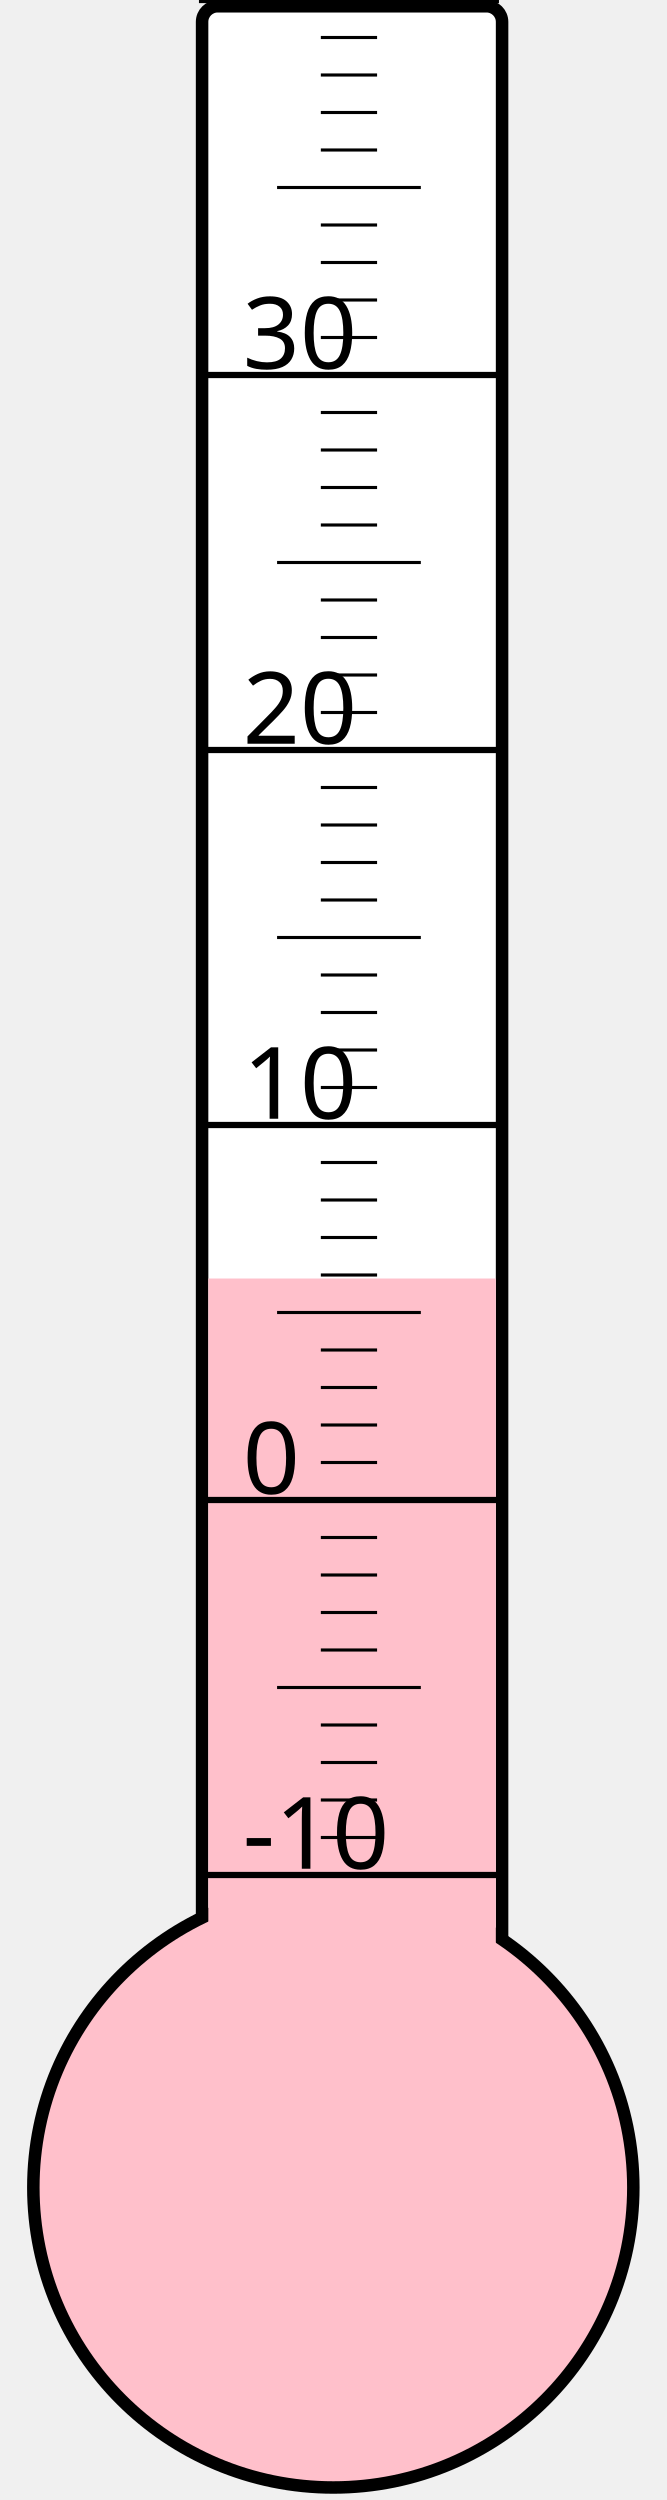
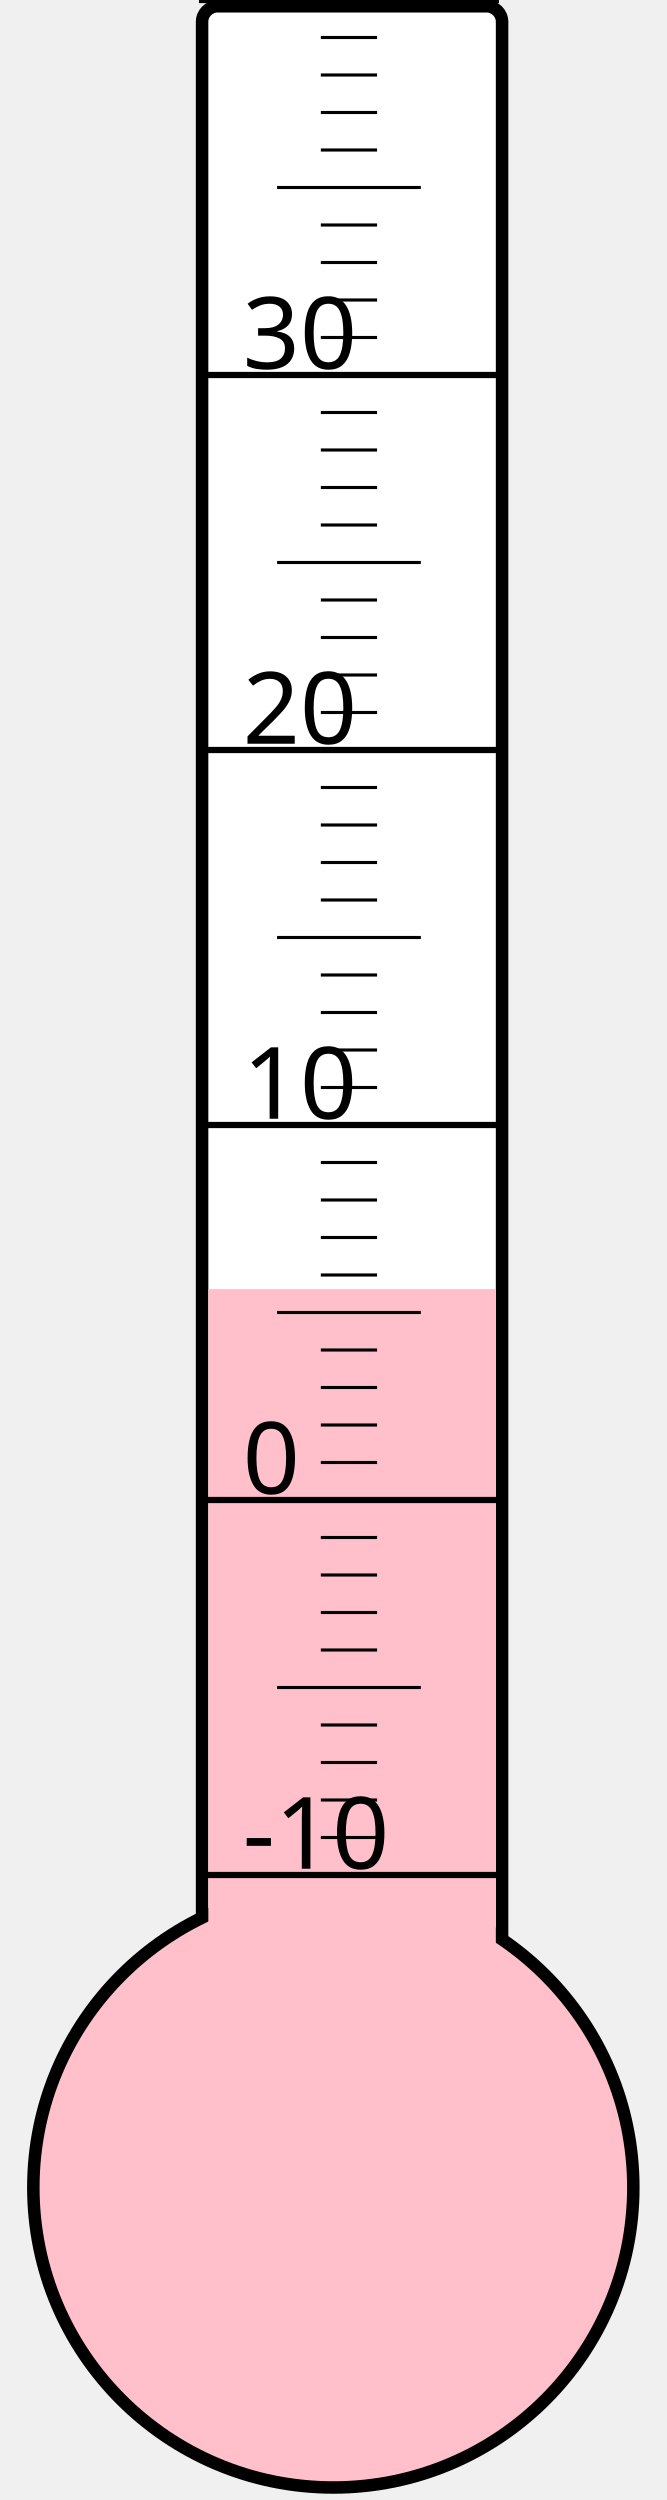
<svg xmlns="http://www.w3.org/2000/svg" width="40px" height="150px" viewBox="0 0 200 800">
  <rect width="200" height="800" x="0" y="0" style="fill: #ffffeb; fill-opacity: 0;" />
  <rect width="96" height="680" x="58" y="2" rx="5" ry="5" style="fill: white; fill-opacity: 1; stroke: black; stroke-width: 4;" />
  <circle cx="100" cy="700" r="96" style="fill: pink; stroke: black; stroke-width: 4;" />
-   <rect width="92" height="290.875" x="60" y="409.125" style="fill: pink; fill-opacity: 1; stroke-width: 0;" />
+   <rect width="92" height="287.5" x="60" y="412.5" style="fill: pink; fill-opacity: 1; stroke-width: 0;" />
  <text x="71" y="598" style="font-family: sans-serif; font-size: 24pt;">-10</text>
  <text x="71" y="478" style="font-family: sans-serif; font-size: 24pt;">0</text>
  <text x="71" y="358" style="font-family: sans-serif; font-size: 24pt;">10</text>
  <text x="71" y="238" style="font-family: sans-serif; font-size: 24pt;">20</text>
  <text x="71" y="118" style="font-family: sans-serif; font-size: 24pt;">30</text>
  <g style="stroke: black;">
    <line x1="57" y1="600" x2="153" y2="600" style="stroke-width: 2;" />
    <line x1="96" y1="588" x2="114" y2="588" style="stroke-width: 1;" />
    <line x1="96" y1="576" x2="114" y2="576" style="stroke-width: 1;" />
    <line x1="96" y1="564" x2="114" y2="564" style="stroke-width: 1;" />
    <line x1="96" y1="552" x2="114" y2="552" style="stroke-width: 1;" />
    <line x1="82" y1="540" x2="128" y2="540" style="stroke-width: 1;" />
    <line x1="96" y1="528" x2="114" y2="528" style="stroke-width: 1;" />
    <line x1="96" y1="516" x2="114" y2="516" style="stroke-width: 1;" />
    <line x1="96" y1="504" x2="114" y2="504" style="stroke-width: 1;" />
    <line x1="96" y1="492" x2="114" y2="492" style="stroke-width: 1;" />
    <line x1="57" y1="480" x2="153" y2="480" style="stroke-width: 2;" />
    <line x1="96" y1="468" x2="114" y2="468" style="stroke-width: 1;" />
    <line x1="96" y1="456" x2="114" y2="456" style="stroke-width: 1;" />
    <line x1="96" y1="444" x2="114" y2="444" style="stroke-width: 1;" />
    <line x1="96" y1="432" x2="114" y2="432" style="stroke-width: 1;" />
    <line x1="82" y1="420" x2="128" y2="420" style="stroke-width: 1;" />
    <line x1="96" y1="408" x2="114" y2="408" style="stroke-width: 1;" />
    <line x1="96" y1="396" x2="114" y2="396" style="stroke-width: 1;" />
    <line x1="96" y1="384" x2="114" y2="384" style="stroke-width: 1;" />
    <line x1="96" y1="372" x2="114" y2="372" style="stroke-width: 1;" />
    <line x1="57" y1="360" x2="153" y2="360" style="stroke-width: 2;" />
    <line x1="96" y1="348" x2="114" y2="348" style="stroke-width: 1;" />
    <line x1="96" y1="336" x2="114" y2="336" style="stroke-width: 1;" />
    <line x1="96" y1="324" x2="114" y2="324" style="stroke-width: 1;" />
    <line x1="96" y1="312" x2="114" y2="312" style="stroke-width: 1;" />
    <line x1="82" y1="300" x2="128" y2="300" style="stroke-width: 1;" />
    <line x1="96" y1="288" x2="114" y2="288" style="stroke-width: 1;" />
    <line x1="96" y1="276" x2="114" y2="276" style="stroke-width: 1;" />
    <line x1="96" y1="264" x2="114" y2="264" style="stroke-width: 1;" />
    <line x1="96" y1="252" x2="114" y2="252" style="stroke-width: 1;" />
    <line x1="57" y1="240" x2="153" y2="240" style="stroke-width: 2;" />
    <line x1="96" y1="228" x2="114" y2="228" style="stroke-width: 1;" />
    <line x1="96" y1="216" x2="114" y2="216" style="stroke-width: 1;" />
    <line x1="96" y1="204" x2="114" y2="204" style="stroke-width: 1;" />
    <line x1="96" y1="192" x2="114" y2="192" style="stroke-width: 1;" />
    <line x1="82" y1="180" x2="128" y2="180" style="stroke-width: 1;" />
    <line x1="96" y1="168" x2="114" y2="168" style="stroke-width: 1;" />
    <line x1="96" y1="156" x2="114" y2="156" style="stroke-width: 1;" />
    <line x1="96" y1="144" x2="114" y2="144" style="stroke-width: 1;" />
    <line x1="96" y1="132" x2="114" y2="132" style="stroke-width: 1;" />
    <line x1="57" y1="120" x2="153" y2="120" style="stroke-width: 2;" />
    <line x1="96" y1="108" x2="114" y2="108" style="stroke-width: 1;" />
    <line x1="96" y1="96" x2="114" y2="96" style="stroke-width: 1;" />
    <line x1="96" y1="84" x2="114" y2="84" style="stroke-width: 1;" />
    <line x1="96" y1="72" x2="114" y2="72" style="stroke-width: 1;" />
    <line x1="82" y1="60" x2="128" y2="60" style="stroke-width: 1;" />
    <line x1="96" y1="48" x2="114" y2="48" style="stroke-width: 1;" />
    <line x1="96" y1="36" x2="114" y2="36" style="stroke-width: 1;" />
    <line x1="96" y1="24" x2="114" y2="24" style="stroke-width: 1;" />
    <line x1="96" y1="12" x2="114" y2="12" style="stroke-width: 1;" />
    <line x1="57" y1="0" x2="153" y2="0" style="stroke-width: 2;" />
  </g>
</svg>
